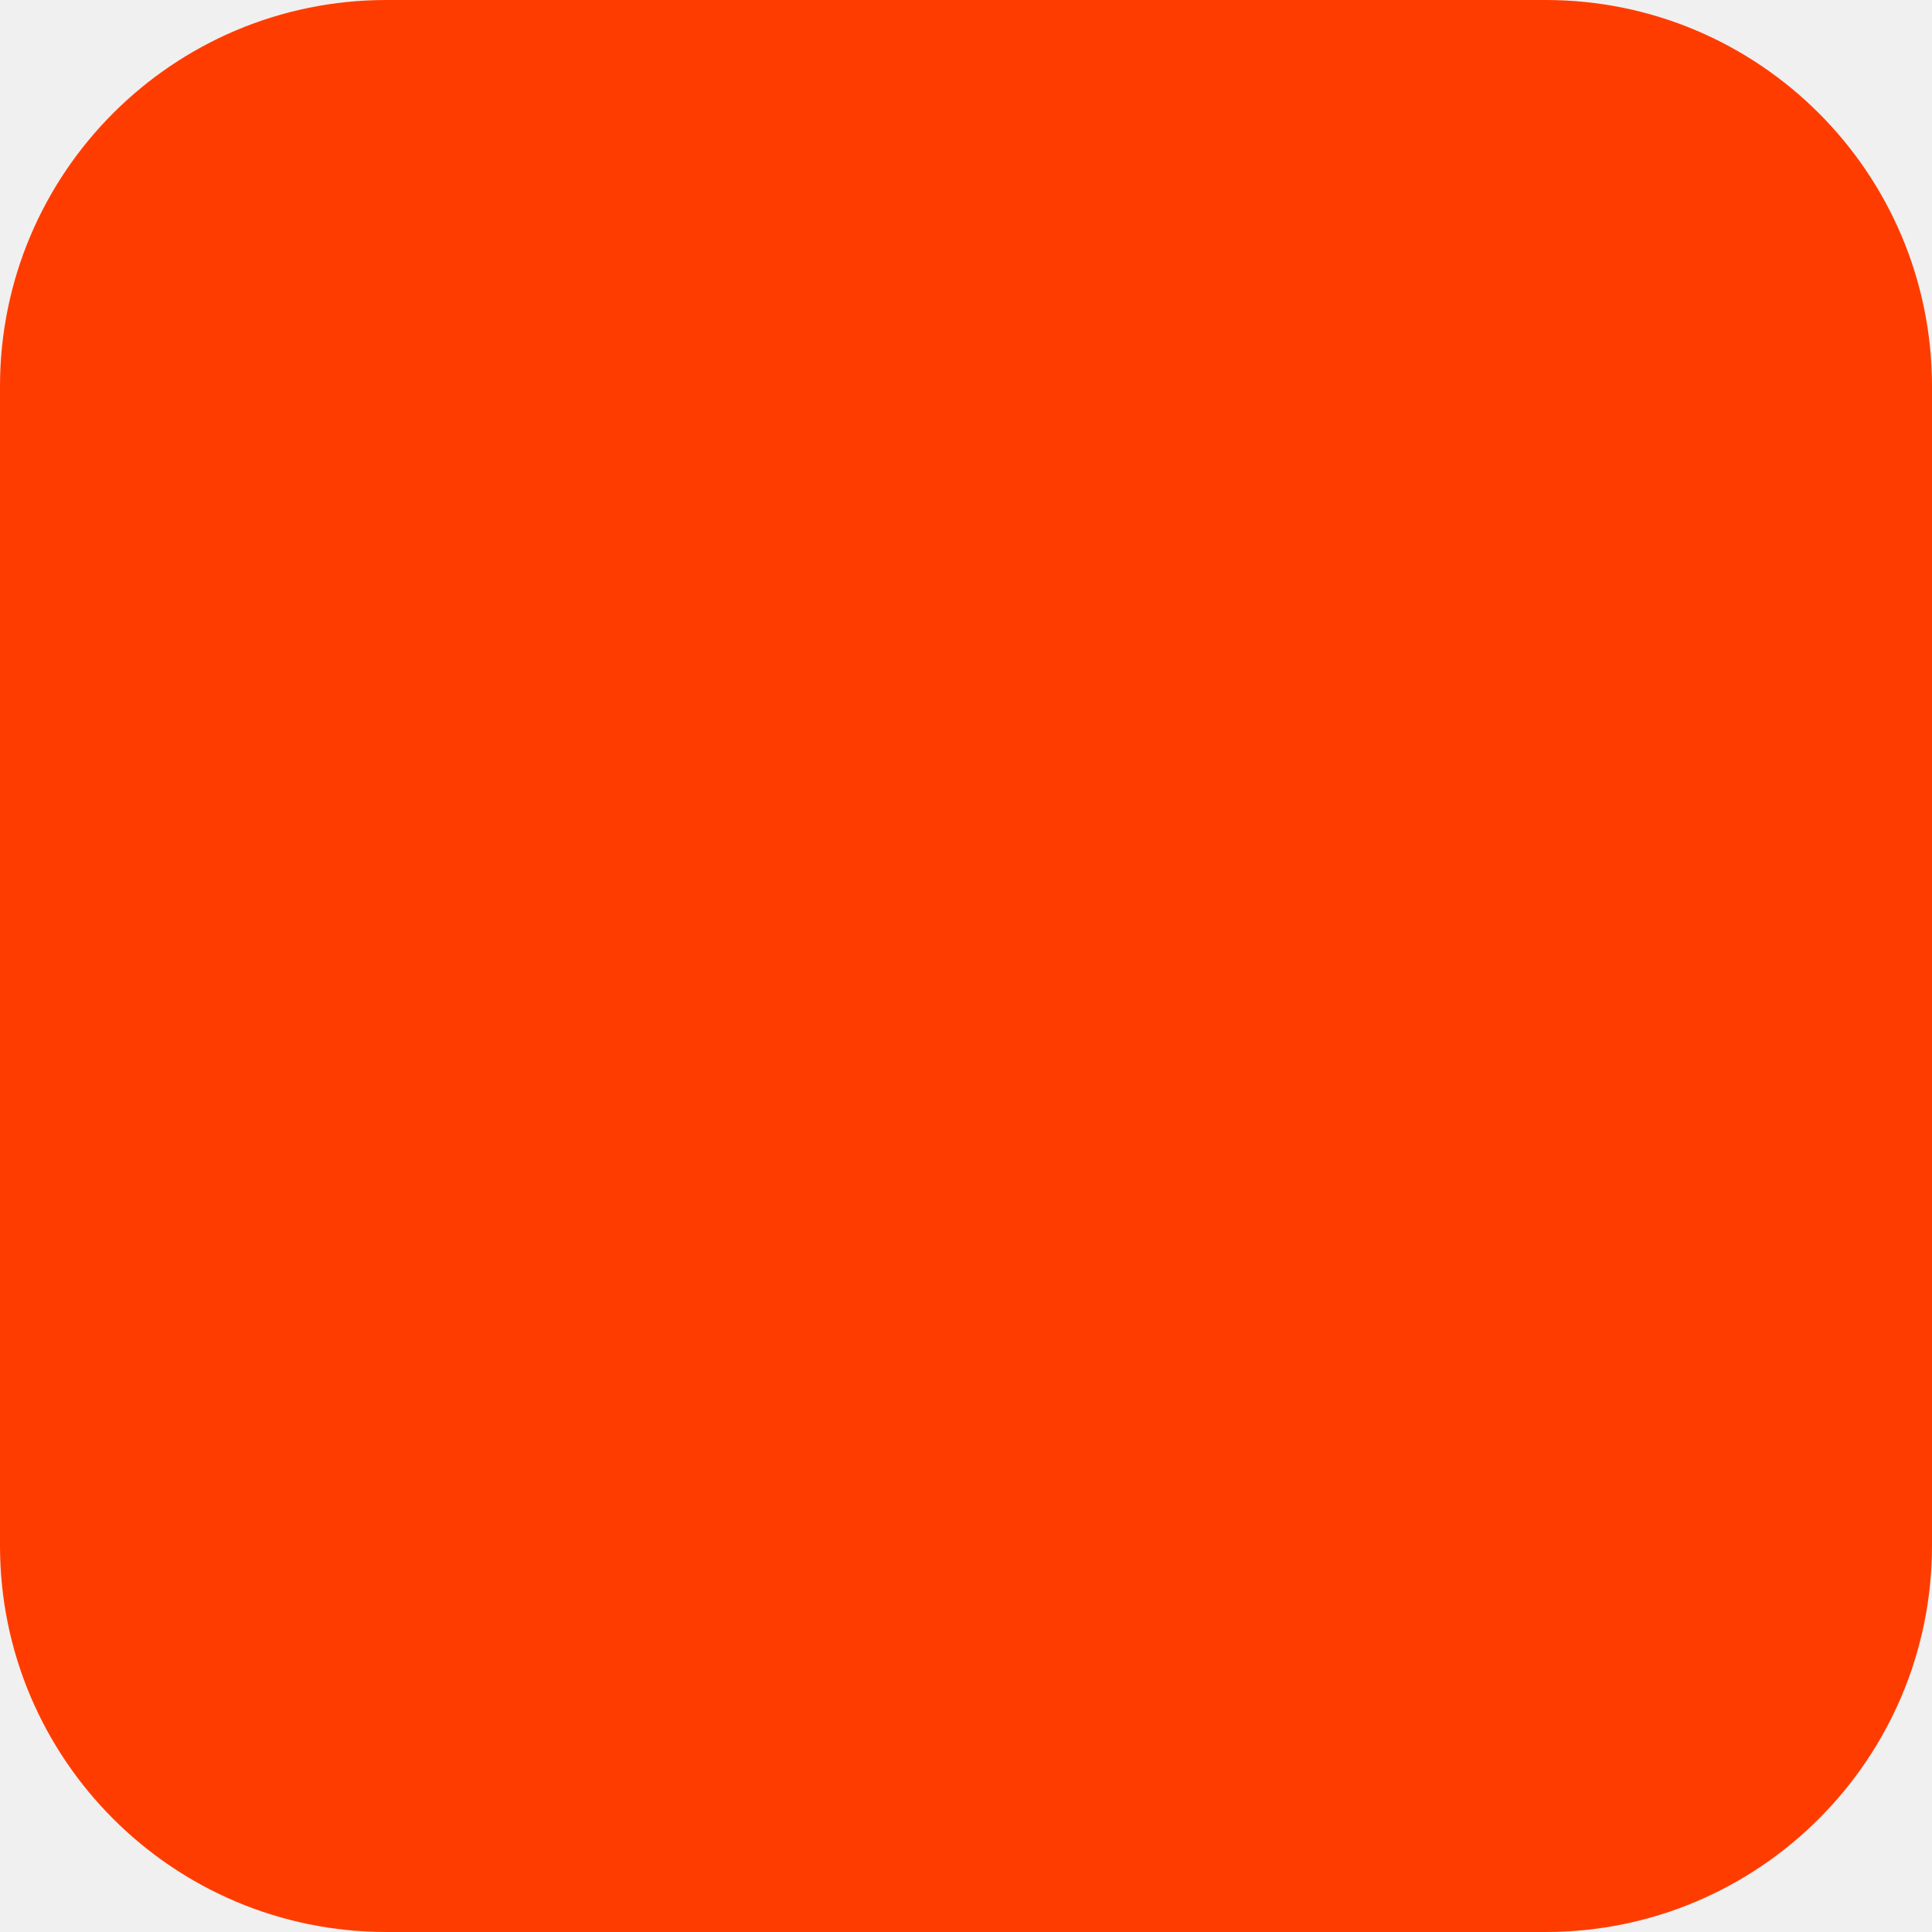
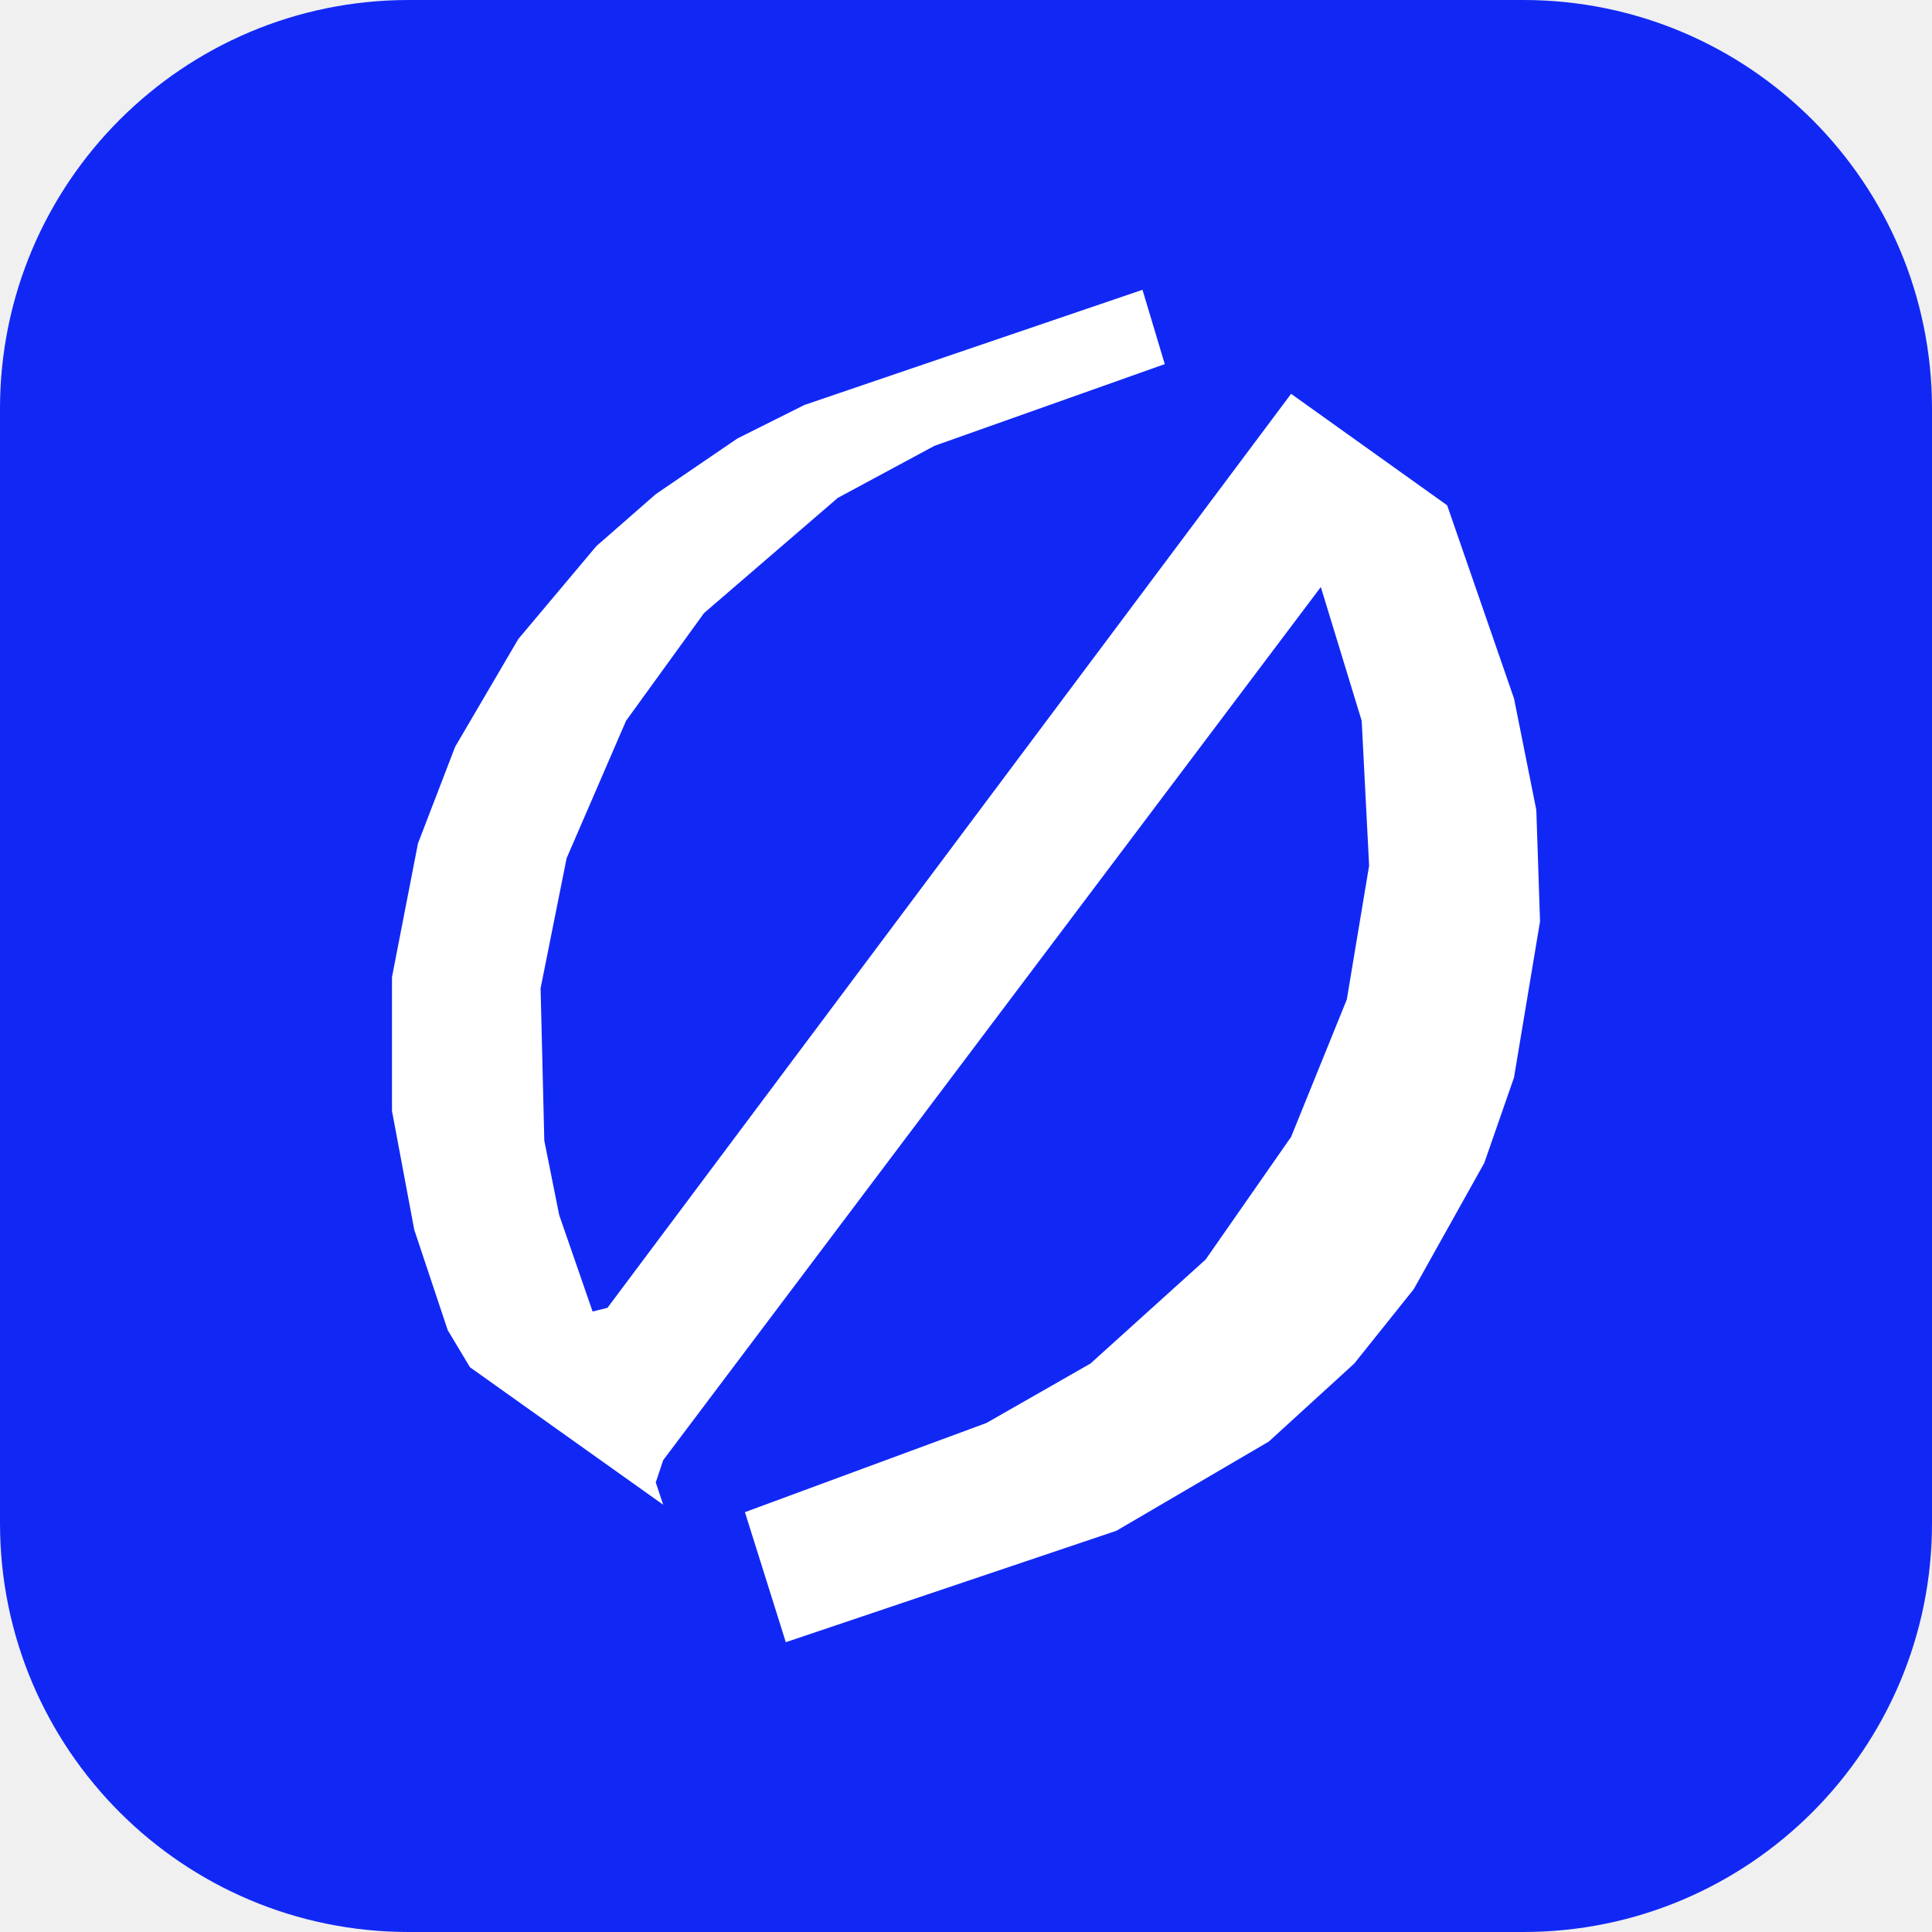
- <svg xmlns="http://www.w3.org/2000/svg" width="180" height="180" viewBox="0 0 180 180" fill="none">
-   <rect width="180" height="180" rx="36" fill="#FF3C00" />
+ <svg xmlns="http://www.w3.org/2000/svg" viewBox="280.5 78 520 520">
+   <rect x="280.5" y="78" width="520" height="520" rx="110" fill="#1128F5" />
+   <path fill="#FFFFFF" fill-rule="evenodd" d="M 588 156 L 497 187 L 479 196 L 457 211 L 441 225 L 420 250 L 403 279 L 393 305 L 386 341 L 386 377 L 392 409 L 401 436 L 407 446 L 459 483 L 457 477 L 459 471 L 636 236 L 647 272 L 649 311 L 643 347 L 628 384 L 605 417 L 574 445 L 546 461 L 481 485 L 492 520 L 581 490 L 622 466 L 645 445 L 661 425 L 680 391 L 688 368 L 695 326 L 694 296 L 688 266 L 670 214 L 628 184 L 444 430 L 440 431 L 431 405 L 427 385 L 426 344 L 433 309 L 449 272 L 470 243 L 506 212 L 532 198 L 594 176 Z" />
</svg>
